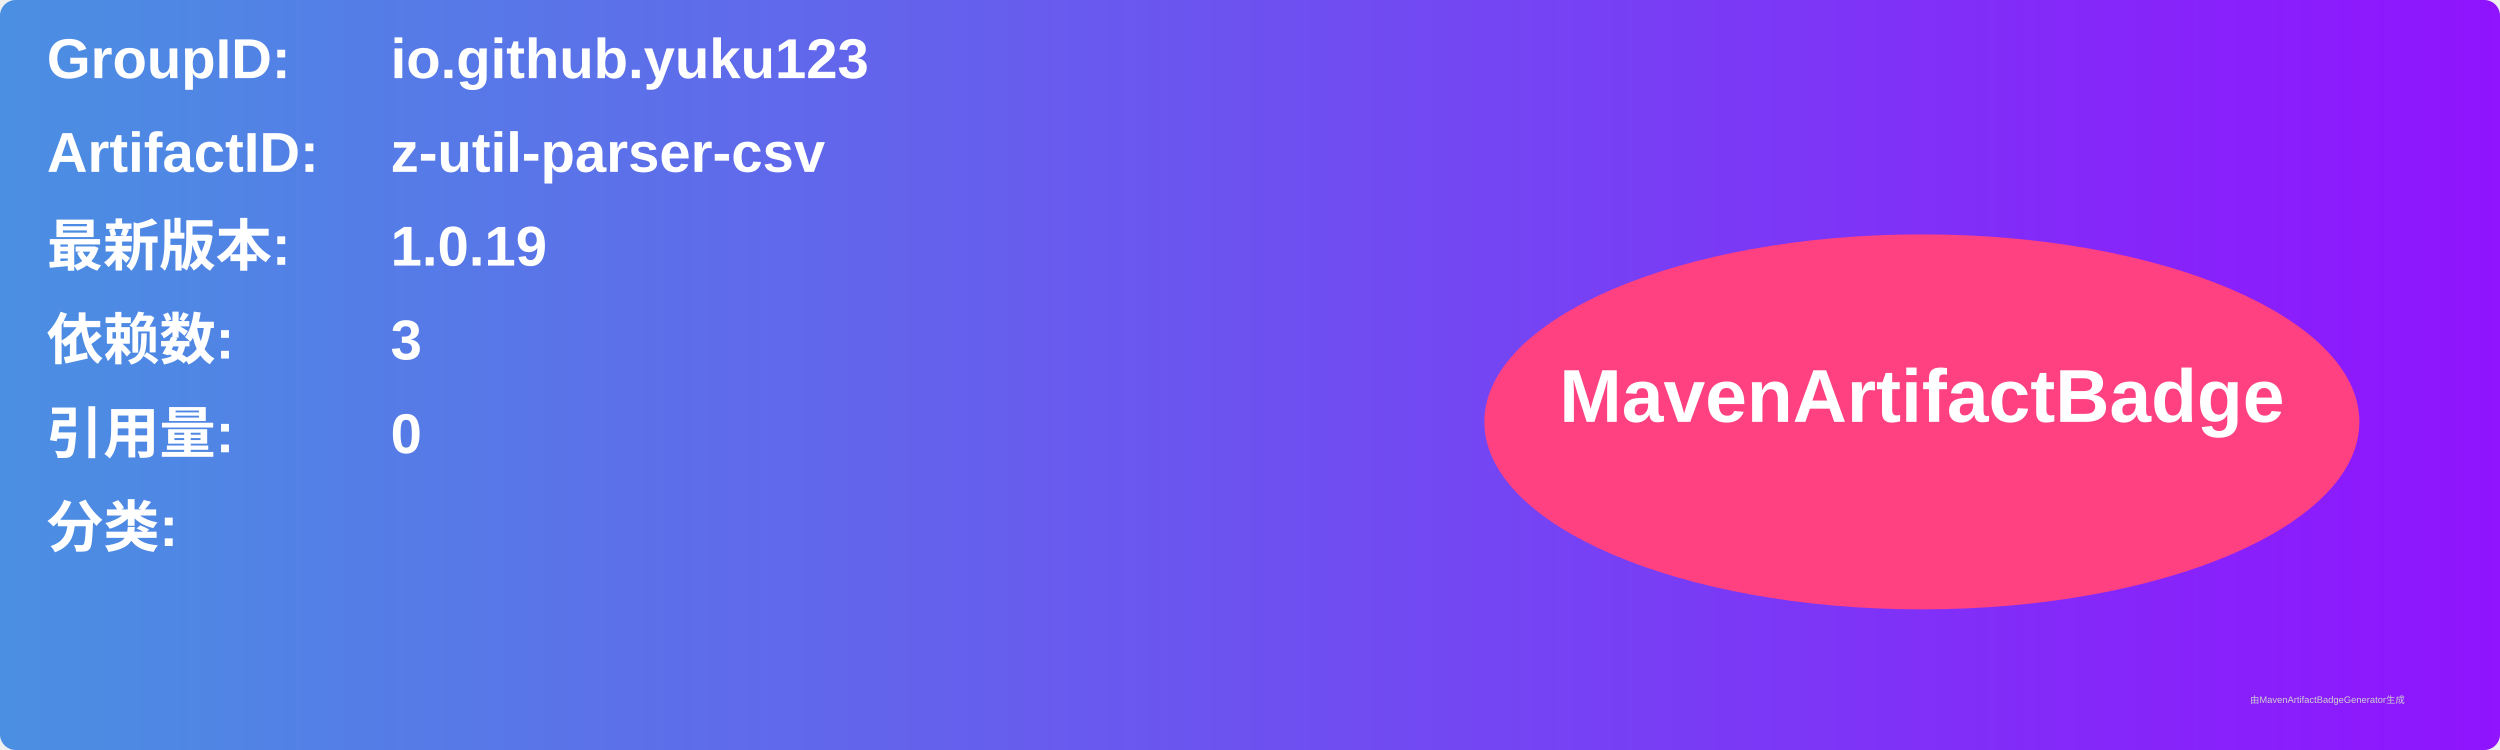
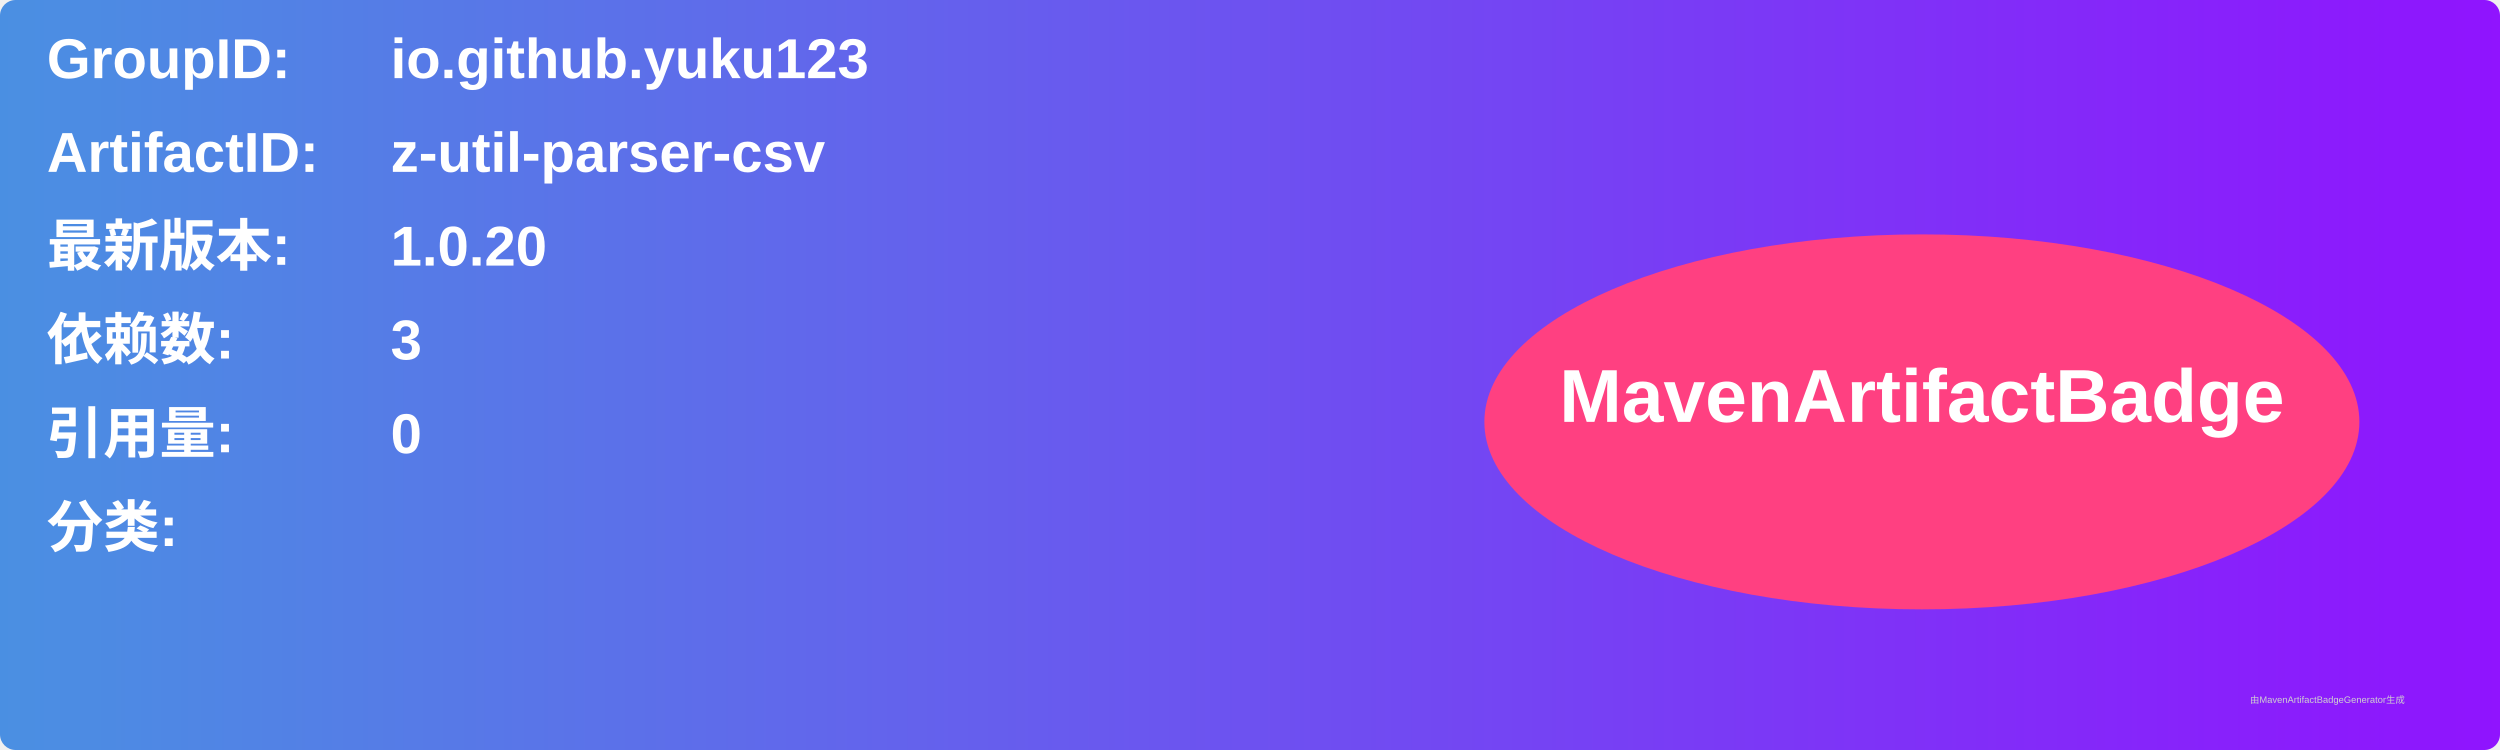
<svg xmlns="http://www.w3.org/2000/svg" width="800" height="240" viewBox="0 0 800 240">
  <linearGradient id="grad" x1="0%" y1="0%" x2="100%" y2="0%">
    <stop offset="0%" stop-color="#4a90e2" />
    <stop offset="100%" stop-color="#9013fe" />
  </linearGradient>
  <rect width="100%" height="100%" rx="5" ry="5" fill="url(#grad)" />
  <g transform="translate(15, 15)">
    <text x="0" y="10" font-family="Arial" font-size="18" fill="white" font-weight="bold" width="260">GroupID:</text>
    <text x="110" y="10" font-family="Arial" font-size="18" fill="white" font-weight="bold" width="460">io.github.yuku123</text>
    <text x="0" y="40" font-family="Arial" font-size="18" fill="white" font-weight="bold" width="260">ArtifactID:</text>
    <text x="110" y="40" font-family="Arial" font-size="18" fill="white" font-weight="bold" width="460">z-util-parser-csv</text>
    <text x="0" y="70" font-family="Arial" font-size="18" fill="white" font-weight="bold">最新版本:</text>
    <text x="110" y="70" font-family="Arial" font-size="18" fill="white" font-weight="bold">
-       <tspan font-weight="bold">1.0.19</tspan>
+       <tspan font-weight="bold">1.0.20</tspan>
    </text>
    <text x="0" y="100" font-family="Arial" font-size="18" fill="white" font-weight="bold">依赖数: </text>
    <text x="110" y="100" font-family="Arial" font-size="18" fill="white">
      <tspan font-weight="bold">3</tspan>
    </text>
    <text x="0" y="130" font-family="Arial" font-size="18" fill="white" font-weight="bold">引用量: </text>
    <text x="110" y="130" font-family="Arial" font-size="18" fill="white">
      <tspan font-weight="bold">0</tspan>
    </text>
    <text x="0" y="160" font-family="Arial" font-size="18" fill="white" font-weight="bold">分类:</text>
    <text x="10" y="190" font-family="Arial" font-size="10" fill="white">
      <tspan font-weight="bold" />
    </text>
    <ellipse cx="600" cy="120" rx="140" ry="60" fill="#ff4081" />
    <text x="600" y="120" text-anchor="middle" font-family="Arial" font-size="24" fill="white" font-weight="bold">MavenArtifactBadge</text>
  </g>
  <text x="720" y="225" font-family="Arial" font-size="3" fill="#d0d0d0">由MavenArtifactBadgeGenerator生成</text>
</svg>
